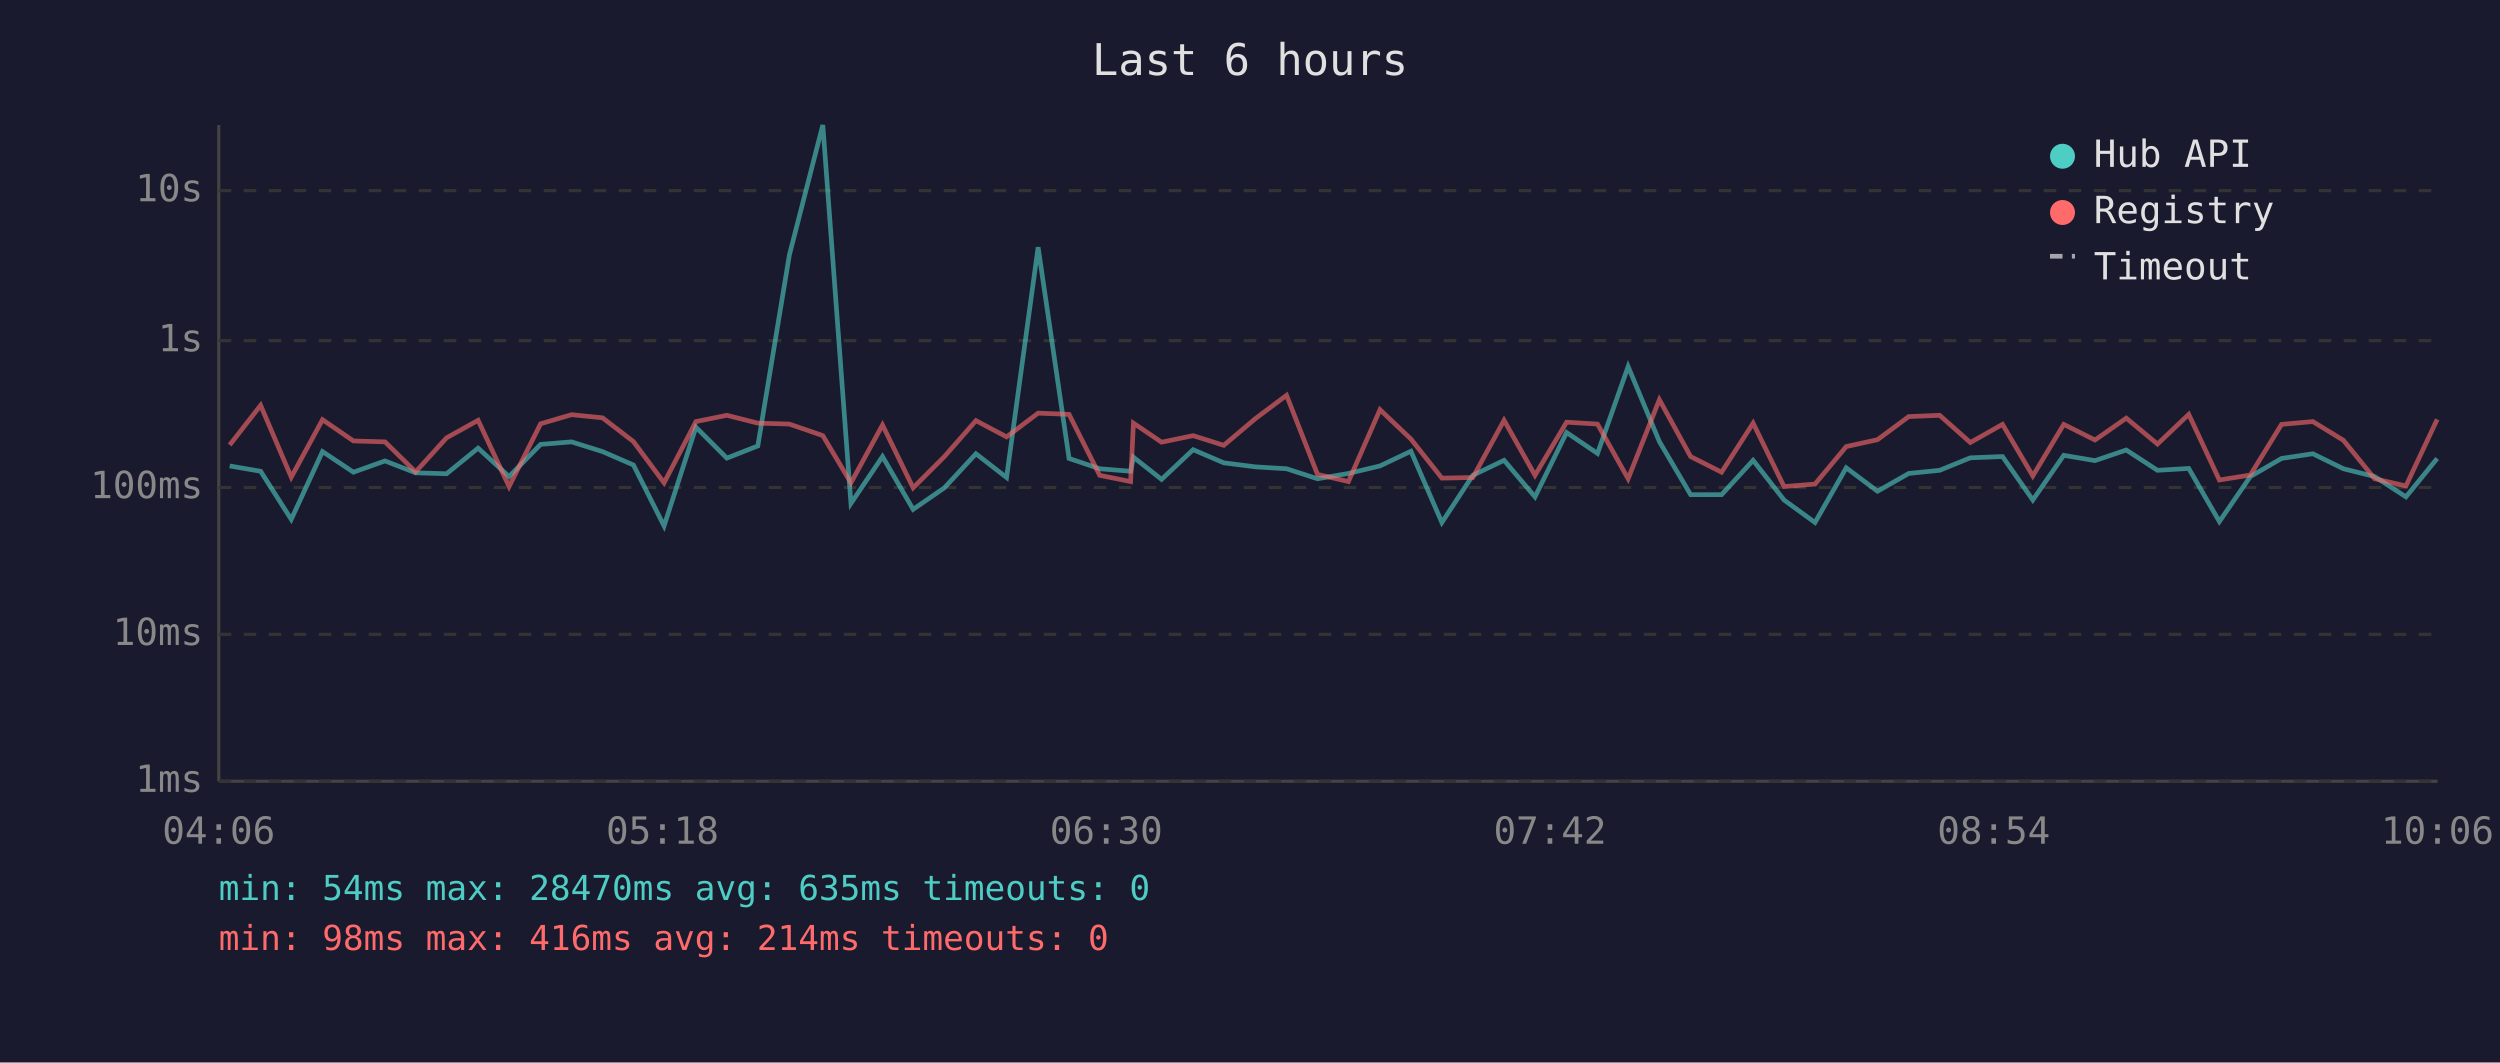
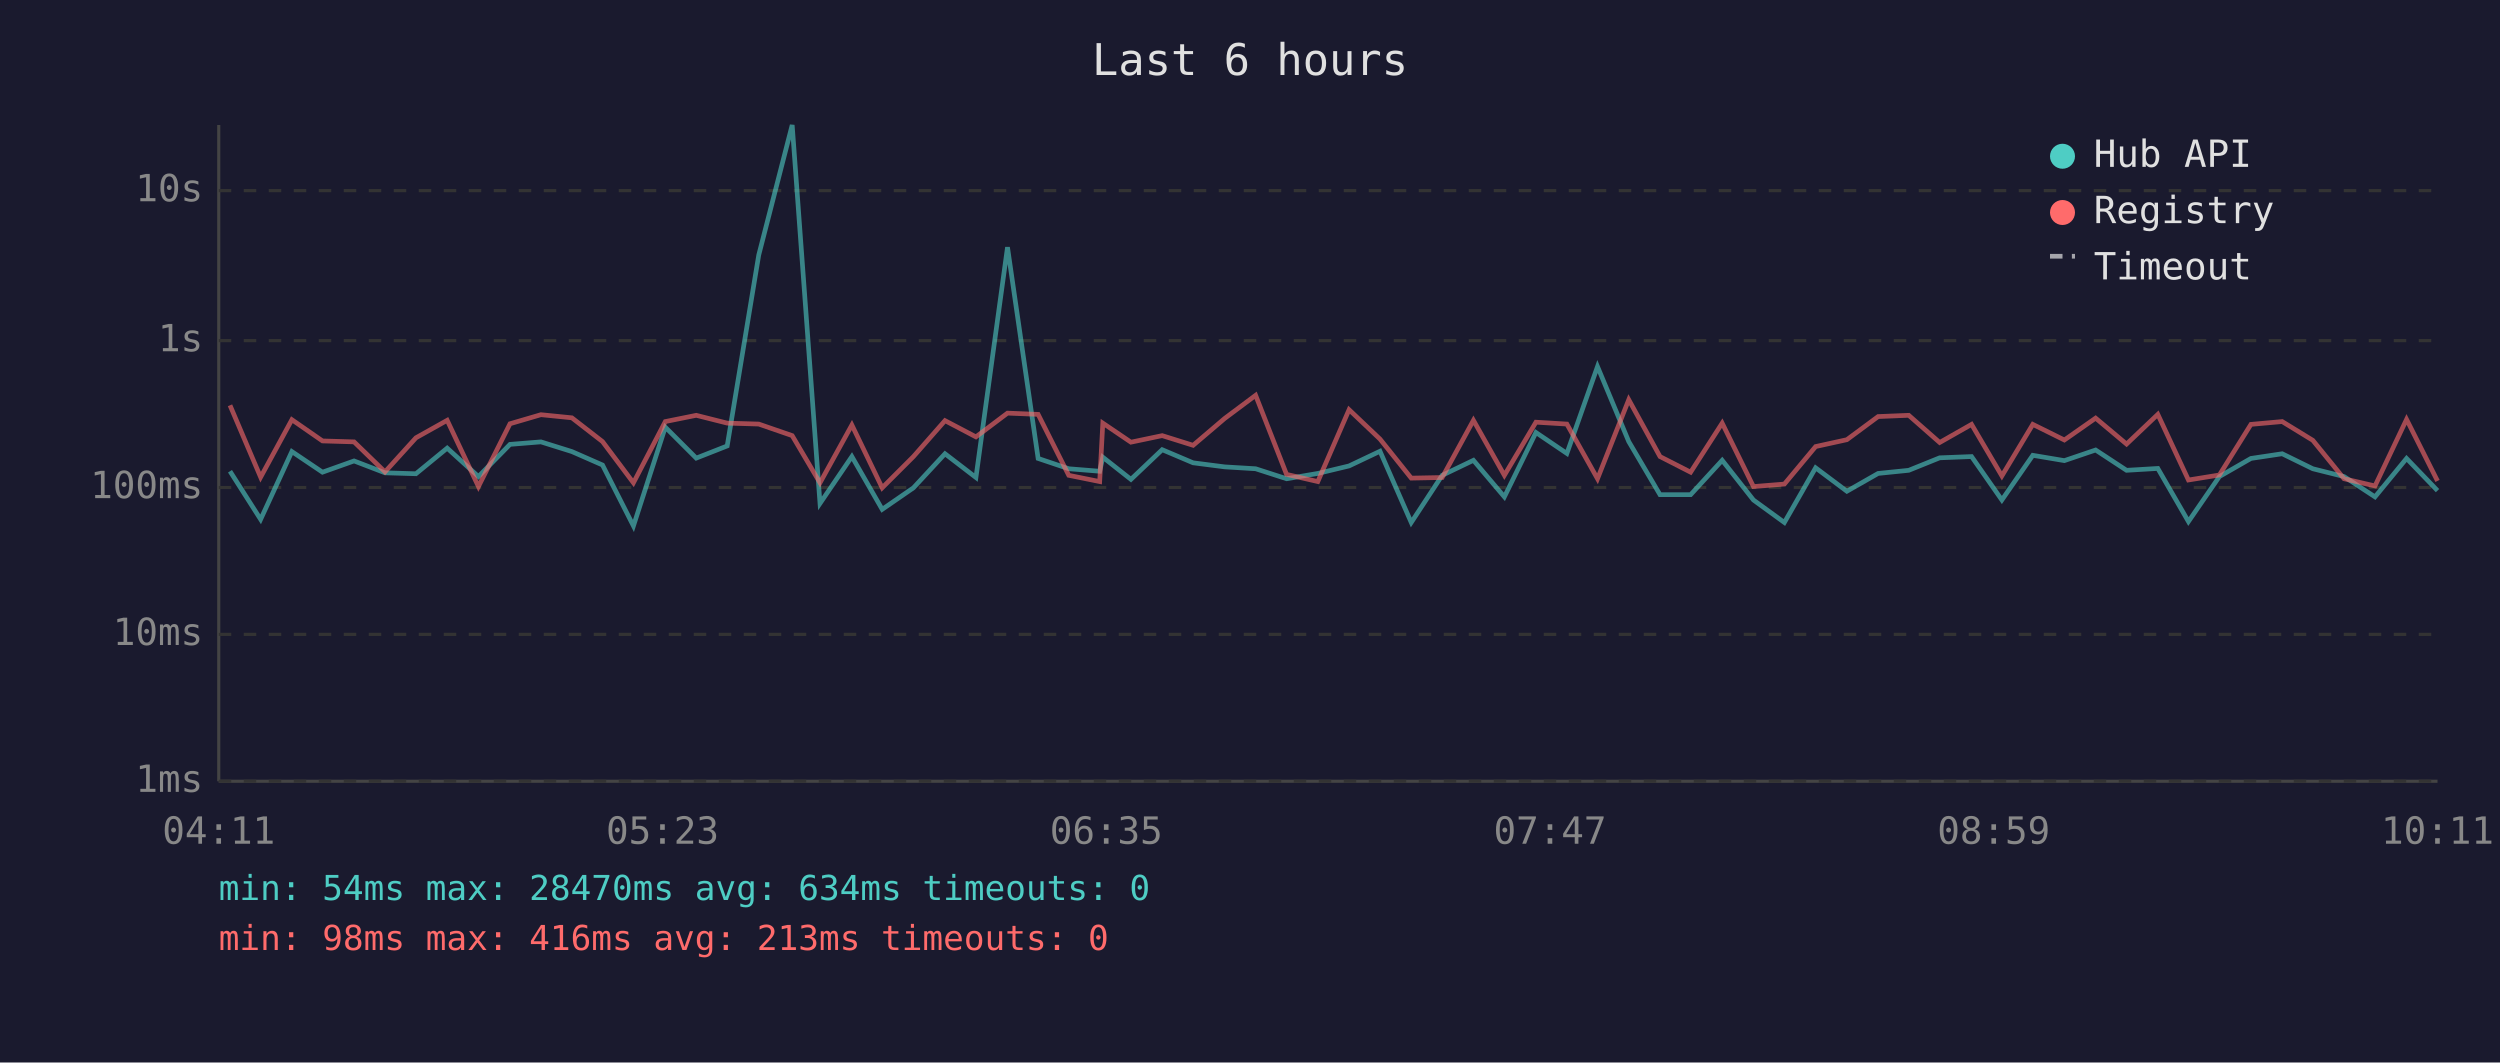
<svg xmlns="http://www.w3.org/2000/svg" viewBox="0 0 800 340" font-family="monospace" font-size="12">
  <rect width="800" height="340" fill="#1a1a2e" />
  <text x="400" y="24" fill="#e0e0e0" font-size="14" text-anchor="middle">Last 6 hours</text>
  <line x1="70" y1="40" x2="70" y2="250" stroke="#444" stroke-width="1" />
  <line x1="70" y1="250" x2="780" y2="250" stroke="#444" stroke-width="1" />
  <line x1="70" y1="250" x2="780" y2="250" stroke="#333" stroke-width="1" stroke-dasharray="4" />
  <text x="65" y="250" fill="#888" text-anchor="end" dominant-baseline="middle">1ms</text>
  <line x1="70" y1="203" x2="780" y2="203" stroke="#333" stroke-width="1" stroke-dasharray="4" />
  <text x="65" y="203" fill="#888" text-anchor="end" dominant-baseline="middle">10ms</text>
  <line x1="70" y1="156" x2="780" y2="156" stroke="#333" stroke-width="1" stroke-dasharray="4" />
  <text x="65" y="156" fill="#888" text-anchor="end" dominant-baseline="middle">100ms</text>
  <line x1="70" y1="109" x2="780" y2="109" stroke="#333" stroke-width="1" stroke-dasharray="4" />
  <text x="65" y="109" fill="#888" text-anchor="end" dominant-baseline="middle">1s</text>
  <line x1="70" y1="61" x2="780" y2="61" stroke="#333" stroke-width="1" stroke-dasharray="4" />
  <text x="65" y="61" fill="#888" text-anchor="end" dominant-baseline="middle">10s</text>
-   <text x="70" y="270" fill="#888" text-anchor="middle">04:06</text>
-   <text x="212" y="270" fill="#888" text-anchor="middle">05:18</text>
-   <text x="354" y="270" fill="#888" text-anchor="middle">06:30</text>
-   <text x="496" y="270" fill="#888" text-anchor="middle">07:42</text>
-   <text x="638" y="270" fill="#888" text-anchor="middle">08:54</text>
-   <text x="780" y="270" fill="#888" text-anchor="middle">10:06</text>
-   <polyline points="73.5,149.1 83.4,150.8 93.2,166.2 103.2,144.5 113.1,151.1 123.2,147.5 133.0,151.3 142.9,151.6 153.0,143.4 162.9,152.5 173.0,142.2 182.9,141.4 192.8,144.5 202.7,148.8 212.5,168.3 222.7,136.7 232.6,146.6 242.5,142.7 252.6,81.6 263.3,40.0 272.3,161.1 282.4,146.1 292.2,163.0 302.2,156.1 312.3,145.2 322.1,152.8 332.2,79.1 342.1,146.7 351.9,150.0 361.8,150.8 362.7,146.3 371.7,153.4 381.8,143.9 391.6,148.1 401.8,149.4 411.7,150.0 421.6,153.2 431.5,151.5 441.6,149.1 451.5,144.4 461.4,167.2 471.3,152.1 481.3,147.3 491.2,159.0 501.3,138.4 511.2,145.1 521.0,117.3 531.0,141.3 541.0,158.3 550.9,158.3 561.0,147.3 570.9,160.0 580.8,167.2 590.8,149.7 600.8,157.2 610.8,151.5 620.7,150.5 630.5,146.5 640.8,146.1 650.5,160.0 660.4,145.7 670.4,147.4 680.4,144.0 690.4,150.5 700.4,149.9 710.2,166.9 720.1,152.5 730.1,146.7 740.1,145.2 749.9,150.0 759.9,152.5 769.9,159.0 779.9,146.7" fill="none" stroke="#4ecdc4" stroke-width="1.5" opacity="0.6" />
-   <polyline points="73.5,142.4 83.4,129.7 93.2,152.7 103.2,134.3 113.1,141.1 123.2,141.4 133.0,151.0 142.9,140.1 153.0,134.5 162.9,155.7 173.0,135.6 182.9,132.7 192.8,133.7 202.7,141.3 212.5,154.5 222.7,134.9 232.6,132.9 242.5,135.4 252.6,135.7 263.3,139.4 272.3,154.5 282.4,136.0 292.2,156.1 302.2,146.1 312.3,134.6 322.1,139.8 332.2,132.2 342.1,132.6 351.9,152.1 361.8,154.1 362.7,135.4 371.7,141.5 381.8,139.4 391.6,142.5 401.8,133.9 411.7,126.5 421.6,151.8 431.5,154.1 441.6,131.1 451.5,140.5 461.4,153.0 471.3,152.8 481.3,134.5 491.2,152.1 501.3,135.1 511.2,135.7 521.0,153.2 531.0,127.9 541.0,146.1 550.9,151.1 561.0,135.4 570.9,155.7 580.8,154.9 590.8,142.9 600.8,140.7 610.8,133.3 620.7,132.9 630.5,141.6 640.8,135.8 650.5,152.3 660.4,135.8 670.4,140.8 680.4,133.8 690.4,142.1 700.4,132.6 710.2,153.6 720.1,152.0 730.1,135.8 740.1,134.9 749.9,140.9 759.9,153.2 769.9,155.5 779.9,134.2" fill="none" stroke="#ff6b6b" stroke-width="1.5" opacity="0.6" />
+   <text x="70" y="270" fill="#888" text-anchor="middle">04:11</text>
+   <text x="212" y="270" fill="#888" text-anchor="middle">05:23</text>
+   <text x="354" y="270" fill="#888" text-anchor="middle">06:35</text>
+   <text x="496" y="270" fill="#888" text-anchor="middle">07:47</text>
+   <text x="638" y="270" fill="#888" text-anchor="middle">08:59</text>
+   <text x="780" y="270" fill="#888" text-anchor="middle">10:11</text>
+   <polyline points="73.6,150.8 83.4,166.2 93.4,144.5 103.2,151.1 113.3,147.5 123.2,151.3 133.1,151.6 143.1,143.4 153.1,152.5 163.2,142.2 173.1,141.4 183.0,144.5 192.8,148.8 202.7,168.3 212.9,136.7 222.8,146.6 232.7,142.7 242.8,81.6 253.5,40.0 262.4,161.1 272.6,146.1 282.3,163.0 292.3,156.1 302.4,145.2 312.3,152.8 322.4,79.1 332.2,146.7 342.0,150.0 351.9,150.8 352.9,146.3 361.9,153.4 371.9,143.9 381.8,148.1 391.9,149.4 401.8,150.0 411.7,153.2 421.7,151.5 431.7,149.1 441.6,144.4 451.6,167.2 461.5,152.1 471.5,147.3 481.4,159.0 491.5,138.4 501.4,145.1 511.2,117.3 521.2,141.3 531.2,158.3 541.0,158.3 551.1,147.3 561.1,160.0 571.0,167.2 581.0,149.7 591.0,157.2 601.0,151.5 610.8,150.5 620.7,146.5 630.9,146.1 640.6,160.0 650.5,145.7 660.6,147.4 670.6,144.0 680.5,150.5 690.5,149.9 700.3,166.9 710.2,152.5 720.3,146.7 730.3,145.2 740.1,150.0 750.1,152.5 760.0,159.0 770.1,146.7 780.0,157.0" fill="none" stroke="#4ecdc4" stroke-width="1.5" opacity="0.6" />
+   <polyline points="73.6,129.7 83.4,152.7 93.4,134.3 103.2,141.1 113.3,141.4 123.2,151.0 133.1,140.1 143.1,134.5 153.1,155.7 163.2,135.6 173.1,132.7 183.0,133.7 192.8,141.3 202.7,154.5 212.9,134.9 222.8,132.9 232.7,135.4 242.8,135.7 253.5,139.4 262.4,154.5 272.6,136.0 282.3,156.1 292.3,146.1 302.4,134.6 312.3,139.8 322.4,132.2 332.2,132.6 342.0,152.1 351.9,154.1 352.9,135.4 361.9,141.5 371.9,139.4 381.8,142.5 391.9,133.9 401.8,126.5 411.7,151.8 421.7,154.1 431.7,131.1 441.6,140.5 451.6,153.0 461.5,152.8 471.5,134.5 481.4,152.1 491.5,135.1 501.4,135.7 511.2,153.2 521.2,127.9 531.2,146.1 541.0,151.1 551.1,135.4 561.1,155.7 571.0,154.9 581.0,142.9 591.0,140.7 601.0,133.3 610.8,132.9 620.7,141.6 630.9,135.8 640.6,152.3 650.5,135.8 660.6,140.8 670.6,133.8 680.5,142.1 690.5,132.6 700.3,153.6 710.2,152.0 720.3,135.8 730.3,134.9 740.1,140.9 750.1,153.2 760.0,155.5 770.1,134.2 780.0,153.9" fill="none" stroke="#ff6b6b" stroke-width="1.5" opacity="0.6" />
  <circle cx="660" cy="50" r="4" fill="#4ecdc4" />
  <text x="670" y="50" fill="#e0e0e0" dominant-baseline="middle">Hub API</text>
  <circle cx="660" cy="68" r="4" fill="#ff6b6b" />
  <text x="670" y="68" fill="#e0e0e0" dominant-baseline="middle">Registry</text>
  <line x1="656" y1="82" x2="664" y2="82" stroke="#e0e0e0" stroke-width="1.5" stroke-dasharray="4,3" opacity="0.7" />
  <text x="670" y="86" fill="#e0e0e0" dominant-baseline="middle">Timeout</text>
-   <text x="70" y="288" fill="#4ecdc4" font-size="11">min: 54ms  max: 28470ms  avg: 635ms  timeouts: 0</text>
-   <text x="70" y="304" fill="#ff6b6b" font-size="11">min: 98ms  max: 416ms  avg: 214ms  timeouts: 0</text>
+   <text x="70" y="288" fill="#4ecdc4" font-size="11">min: 54ms  max: 28470ms  avg: 634ms  timeouts: 0</text>
+   <text x="70" y="304" fill="#ff6b6b" font-size="11">min: 98ms  max: 416ms  avg: 213ms  timeouts: 0</text>
</svg>
